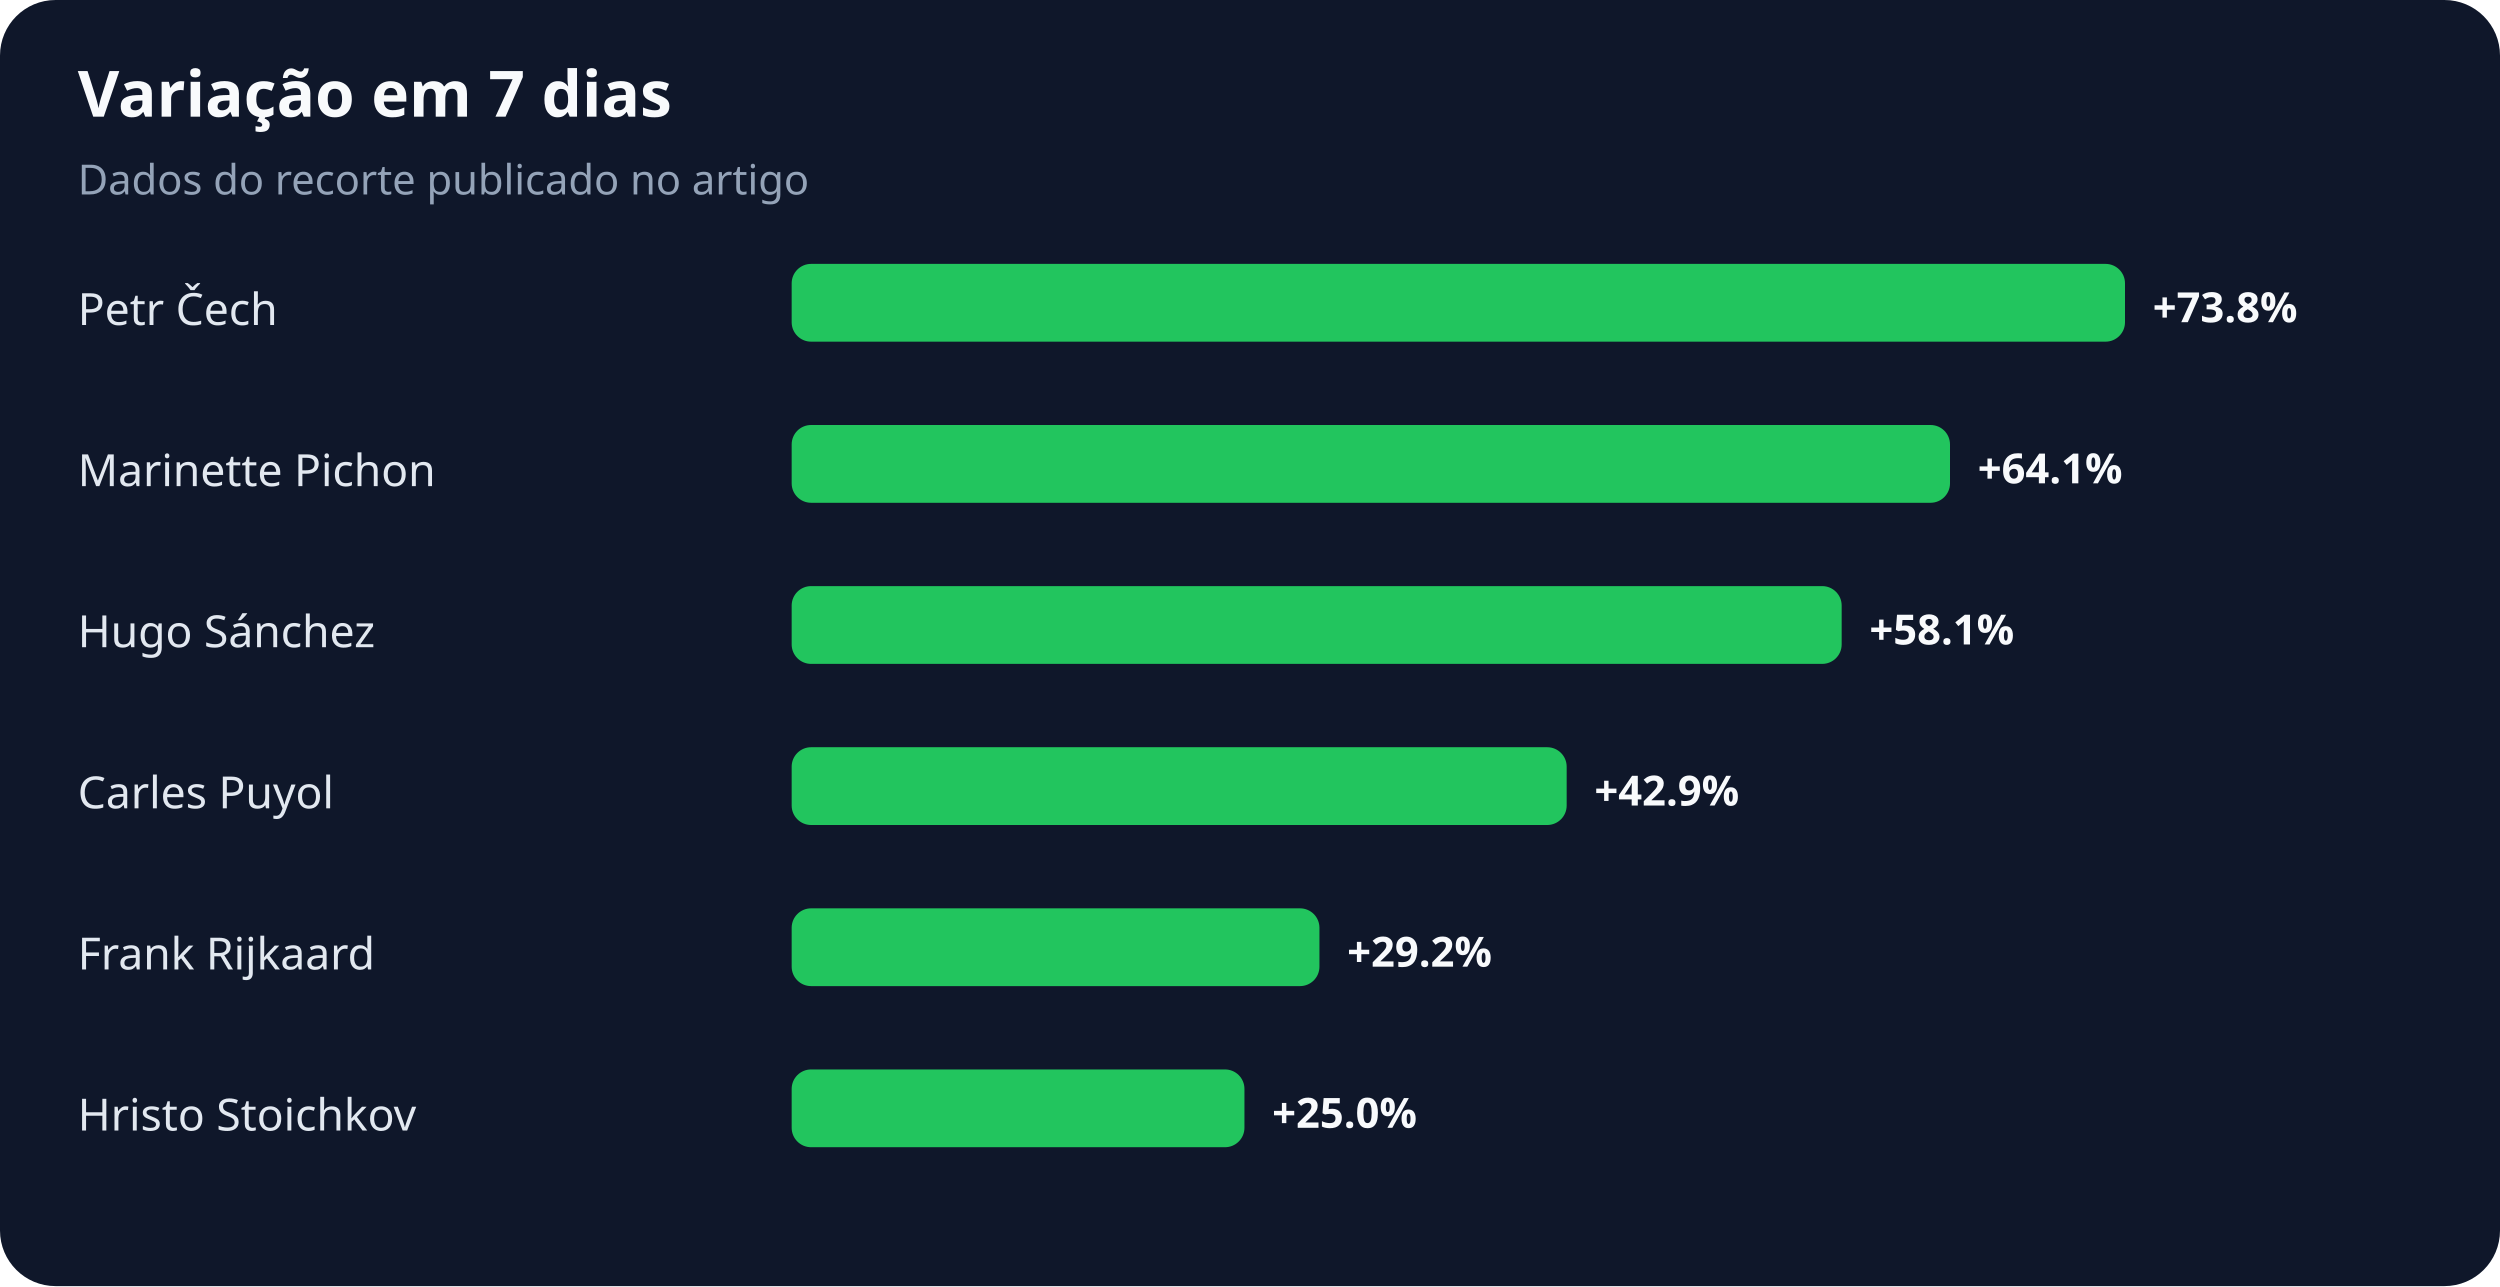
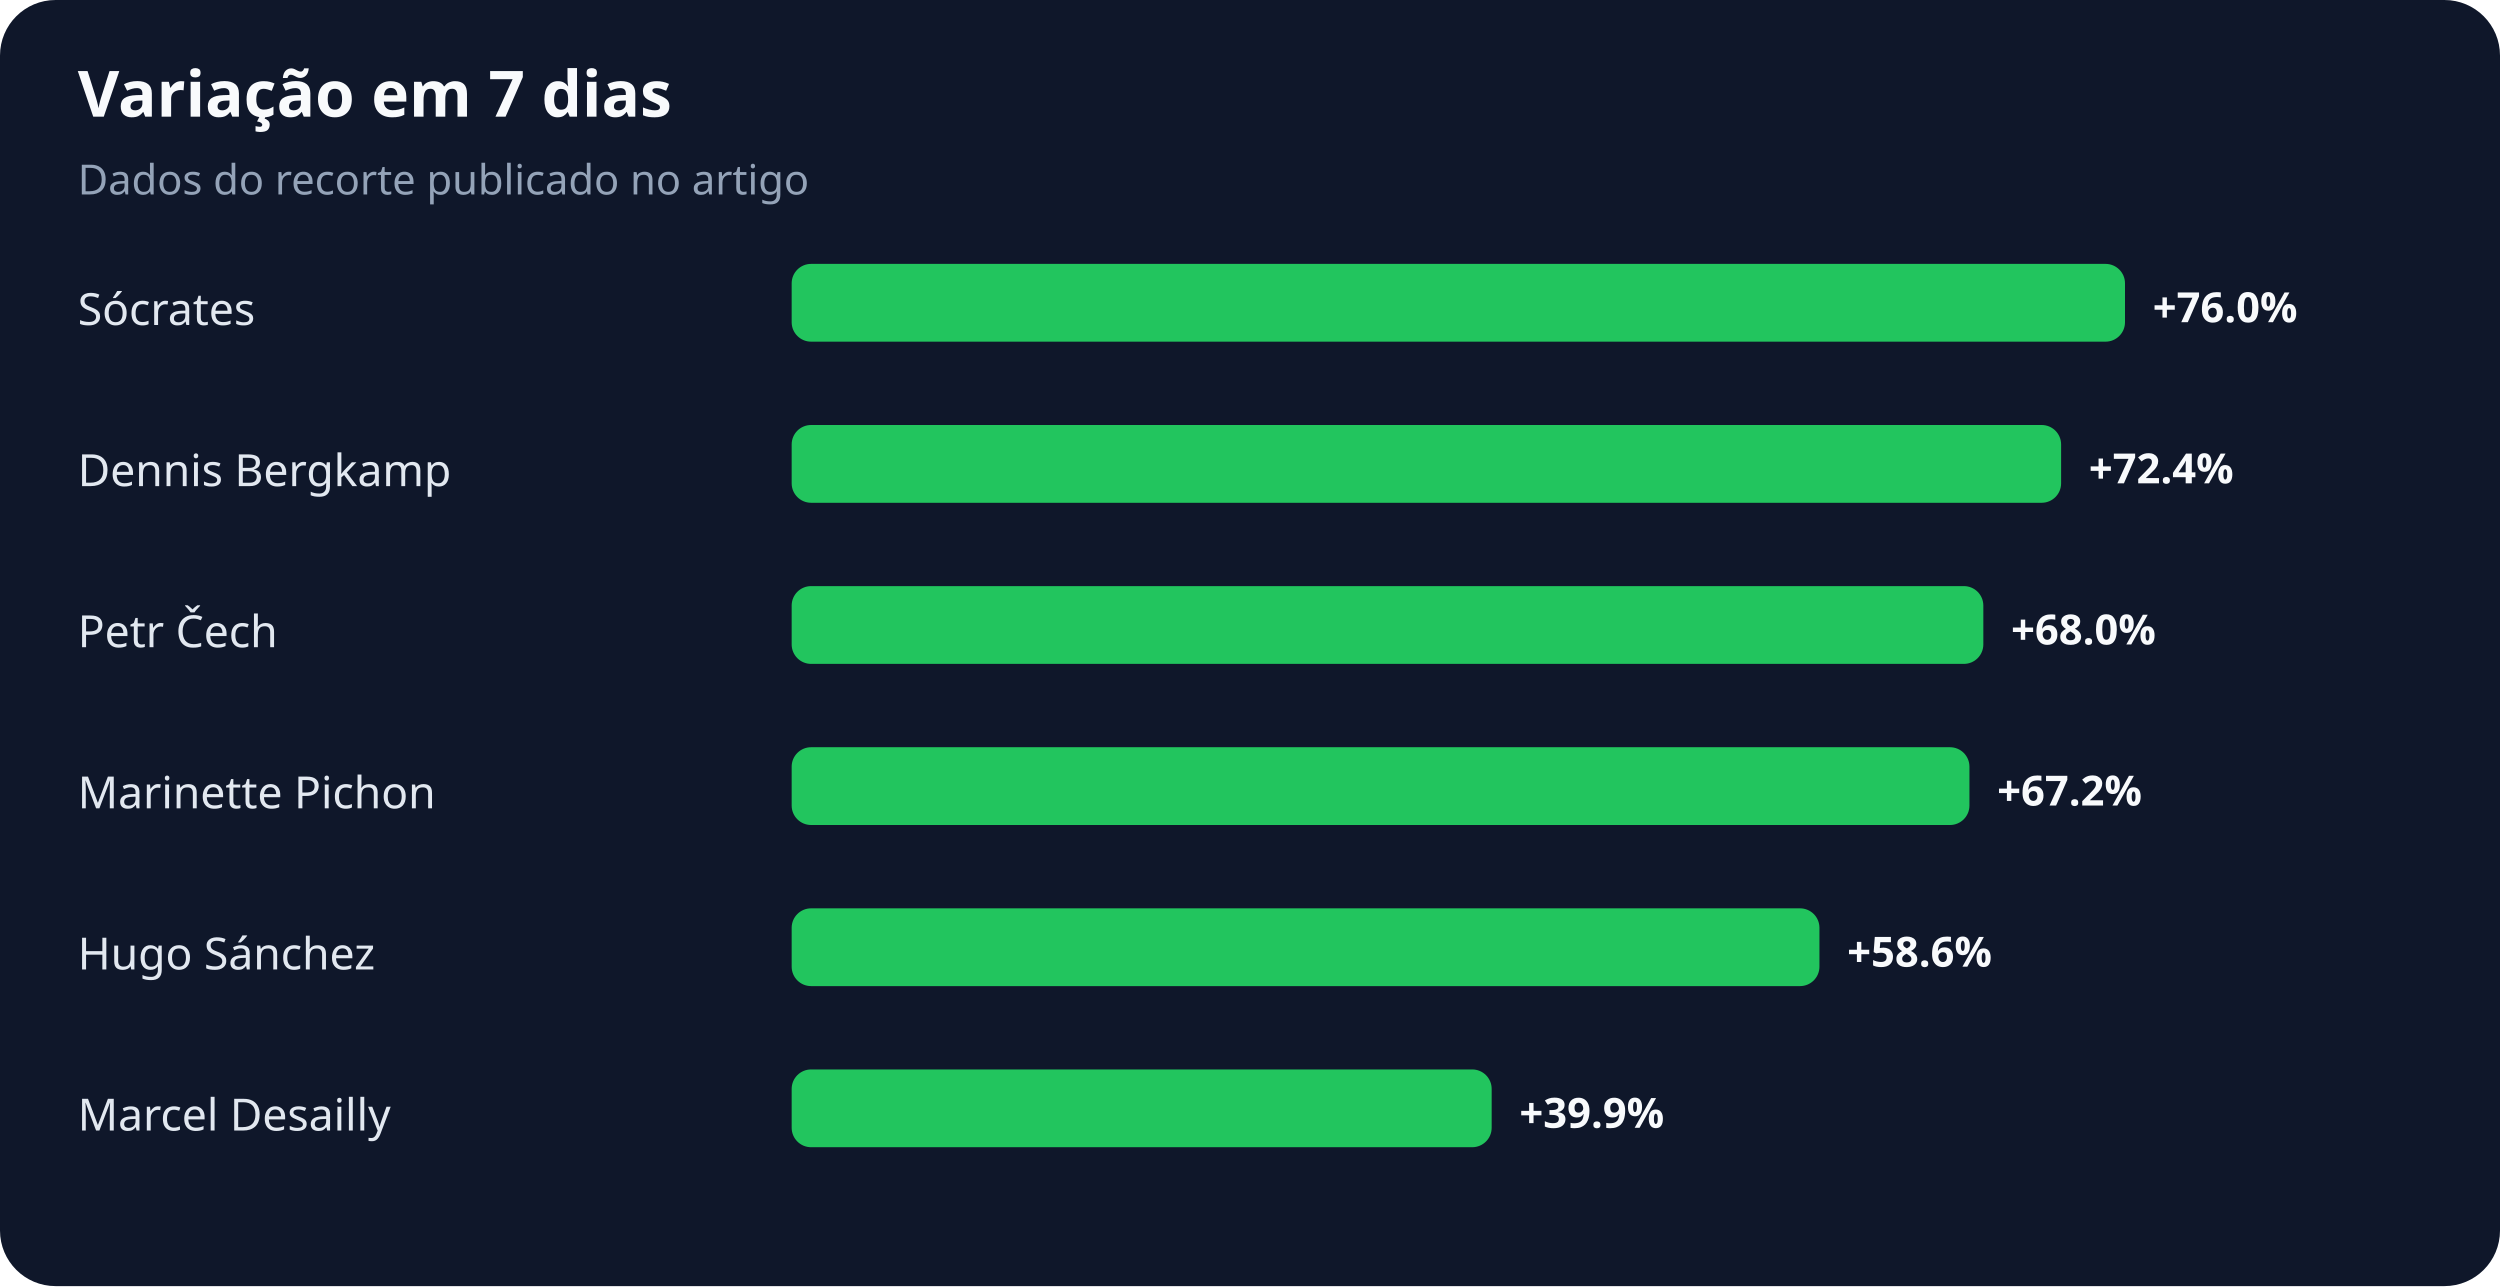
<svg xmlns="http://www.w3.org/2000/svg" width="900" height="463" viewBox="0 0 900 463" role="img" aria-labelledby="title desc">
  <rect width="100%" height="100%" rx="20" fill="#0f172a" />
  <text x="28" y="42" fill="#f8fafc" font-family="system-ui,sans-serif" font-size="23" font-weight="700">Variação em 7 dias</text>
  <text x="28" y="70" fill="#94a3b8" font-family="system-ui,sans-serif" font-size="15">Dados do recorte publicado no artigo</text>
-   <text x="28" y="117" fill="#e2e8f0" font-family="system-ui,sans-serif" font-size="16">Petr Čech</text>
+   <text x="28" y="117" fill="#e2e8f0" font-family="system-ui,sans-serif" font-size="16">Sócrates</text>
  <rect x="285" y="95" width="480" height="28" rx="7" fill="#22c55e" />
-   <text x="775" y="116" fill="#f8fafc" font-family="system-ui,sans-serif" font-size="15" font-weight="700">+73.8%</text>
-   <text x="28" y="175" fill="#e2e8f0" font-family="system-ui,sans-serif" font-size="16">Marinette Pichon</text>
-   <rect x="285" y="153" width="417" height="28" rx="7" fill="#22c55e" />
-   <text x="712" y="174" fill="#f8fafc" font-family="system-ui,sans-serif" font-size="15" font-weight="700">+64.1%</text>
-   <text x="28" y="233" fill="#e2e8f0" font-family="system-ui,sans-serif" font-size="16">Hugo Sánchez</text>
-   <rect x="285" y="211" width="378" height="28" rx="7" fill="#22c55e" />
-   <text x="673" y="232" fill="#f8fafc" font-family="system-ui,sans-serif" font-size="15" font-weight="700">+58.1%</text>
-   <text x="28" y="291" fill="#e2e8f0" font-family="system-ui,sans-serif" font-size="16">Carles Puyol</text>
-   <rect x="285" y="269" width="279" height="28" rx="7" fill="#22c55e" />
-   <text x="574" y="290" fill="#f8fafc" font-family="system-ui,sans-serif" font-size="15" font-weight="700">+42.9%</text>
-   <text x="28" y="349" fill="#e2e8f0" font-family="system-ui,sans-serif" font-size="16">Frank Rijkaard</text>
-   <rect x="285" y="327" width="190" height="28" rx="7" fill="#22c55e" />
-   <text x="485" y="348" fill="#f8fafc" font-family="system-ui,sans-serif" font-size="15" font-weight="700">+29.2%</text>
-   <text x="28" y="407" fill="#e2e8f0" font-family="system-ui,sans-serif" font-size="16">Hristo Stoichkov</text>
-   <rect x="285" y="385" width="163" height="28" rx="7" fill="#22c55e" />
-   <text x="458" y="406" fill="#f8fafc" font-family="system-ui,sans-serif" font-size="15" font-weight="700">+25.0%</text>
+   <text x="775" y="116" fill="#f8fafc" font-family="system-ui,sans-serif" font-size="15" font-weight="700">+76.0%</text>
+   <text x="28" y="175" fill="#e2e8f0" font-family="system-ui,sans-serif" font-size="16">Dennis Bergkamp</text>
+   <rect x="285" y="153" width="457" height="28" rx="7" fill="#22c55e" />
+   <text x="752" y="174" fill="#f8fafc" font-family="system-ui,sans-serif" font-size="15" font-weight="700">+72.4%</text>
+   <text x="28" y="233" fill="#e2e8f0" font-family="system-ui,sans-serif" font-size="16">Petr Čech</text>
+   <rect x="285" y="211" width="429" height="28" rx="7" fill="#22c55e" />
+   <text x="724" y="232" fill="#f8fafc" font-family="system-ui,sans-serif" font-size="15" font-weight="700">+68.0%</text>
+   <text x="28" y="291" fill="#e2e8f0" font-family="system-ui,sans-serif" font-size="16">Marinette Pichon</text>
+   <rect x="285" y="269" width="424" height="28" rx="7" fill="#22c55e" />
+   <text x="719" y="290" fill="#f8fafc" font-family="system-ui,sans-serif" font-size="15" font-weight="700">+67.2%</text>
+   <text x="28" y="349" fill="#e2e8f0" font-family="system-ui,sans-serif" font-size="16">Hugo Sánchez</text>
+   <rect x="285" y="327" width="370" height="28" rx="7" fill="#22c55e" />
+   <text x="665" y="348" fill="#f8fafc" font-family="system-ui,sans-serif" font-size="15" font-weight="700">+58.6%</text>
+   <text x="28" y="407" fill="#e2e8f0" font-family="system-ui,sans-serif" font-size="16">Marcel Desailly</text>
+   <rect x="285" y="385" width="252" height="28" rx="7" fill="#22c55e" />
+   <text x="547" y="406" fill="#f8fafc" font-family="system-ui,sans-serif" font-size="15" font-weight="700">+39.9%</text>
</svg>
